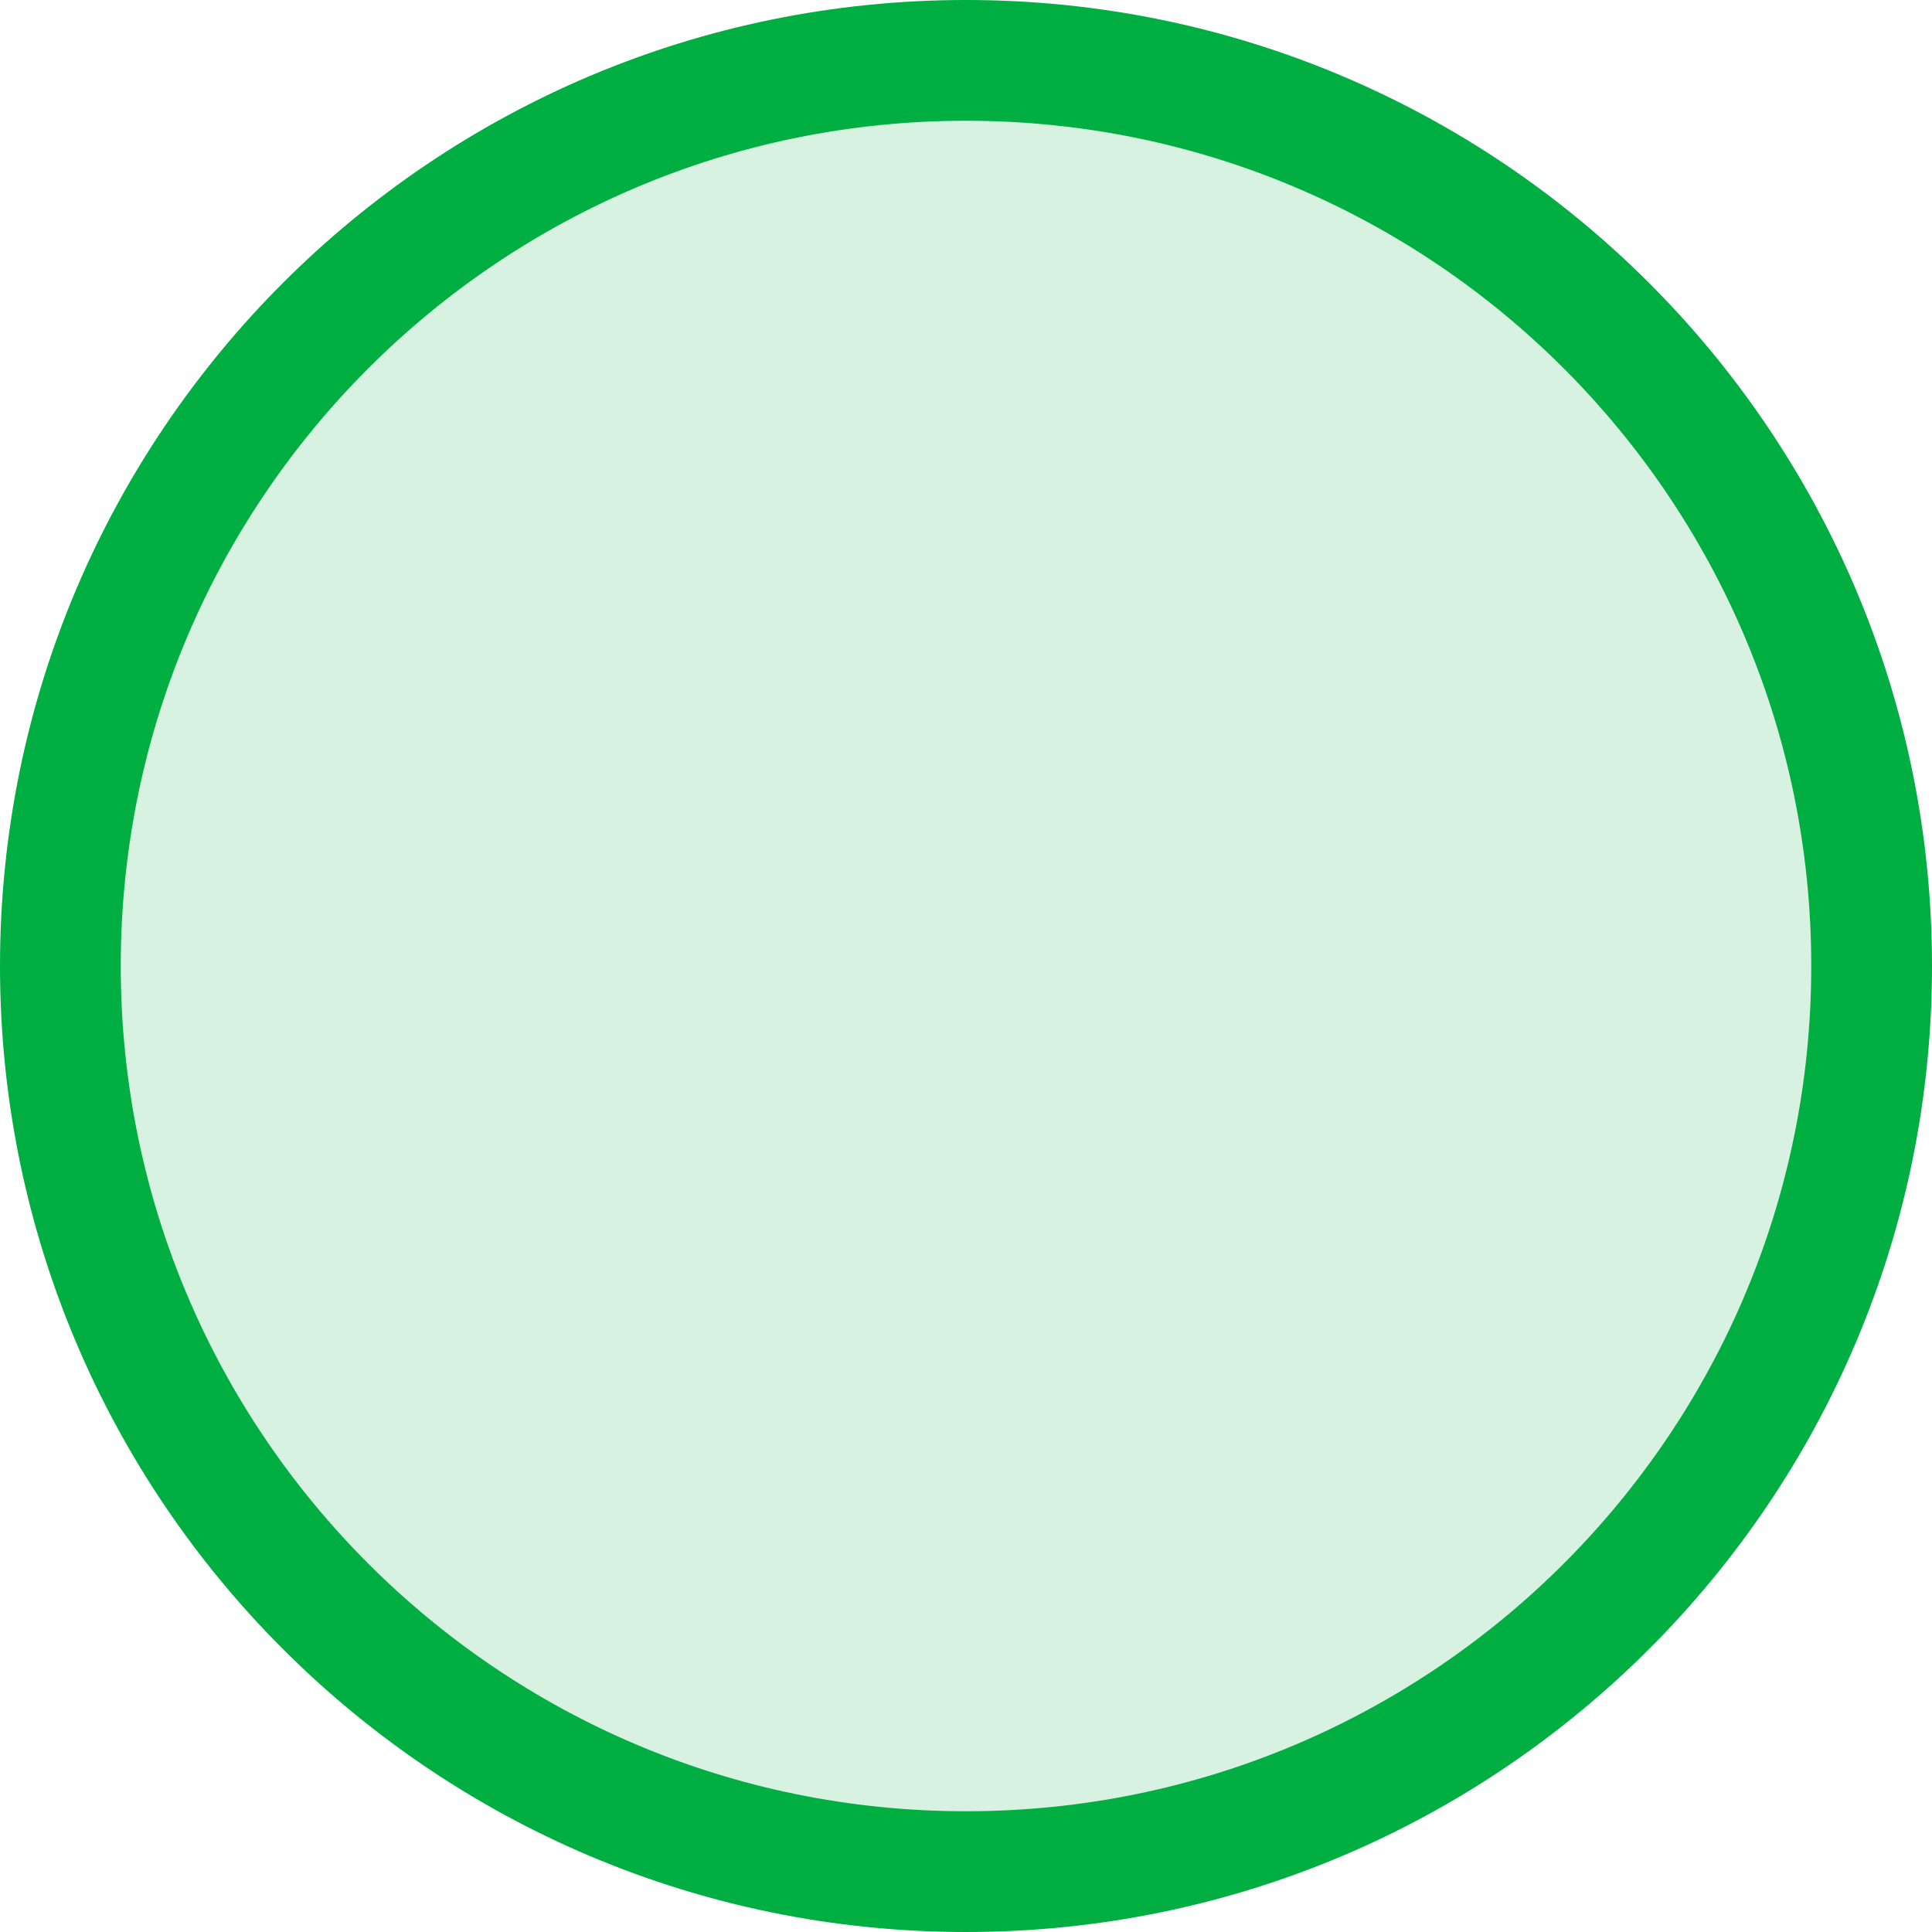
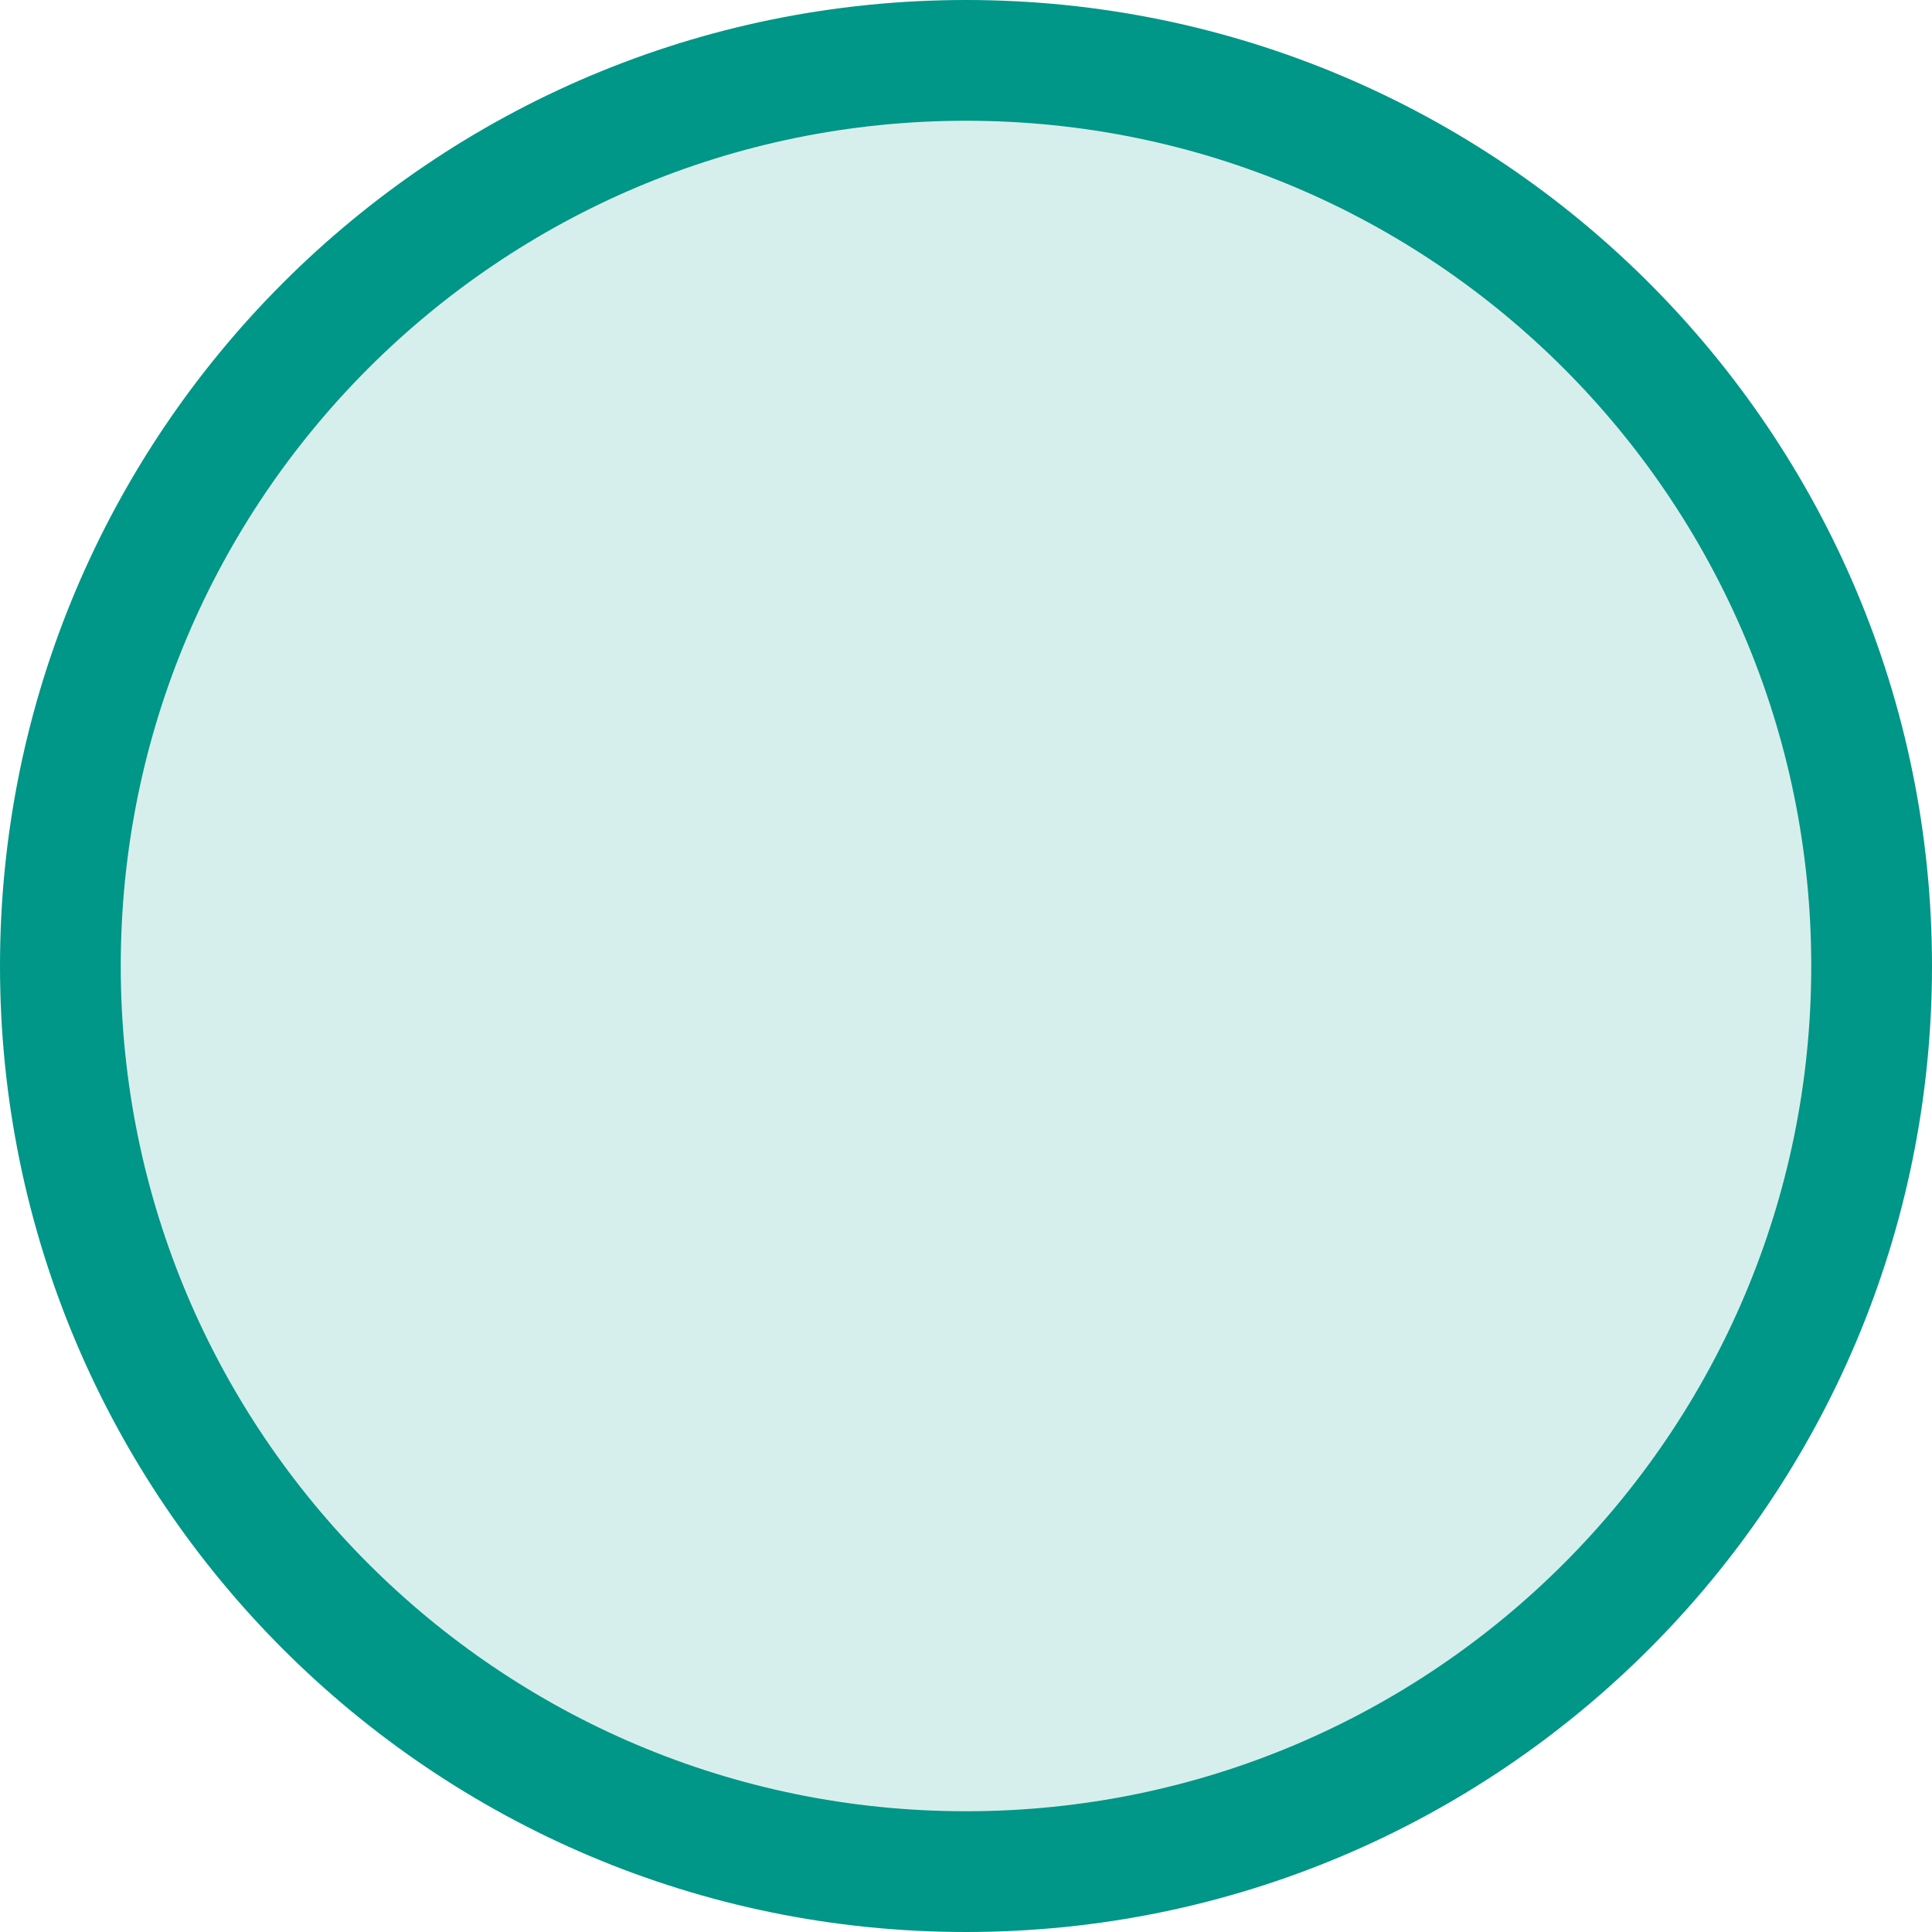
<svg xmlns="http://www.w3.org/2000/svg" width="16" height="16" viewBox="0 0 16 16" fill="none">
-   <circle cx="8" cy="8" r="7.5" fill="#00AE42" fill-opacity="0.16" stroke="#00AE42" />
+   <circle cx="8" cy="8" r="7.5" fill="#009688" fill-opacity="0.16" stroke="#009688" />
</svg>
